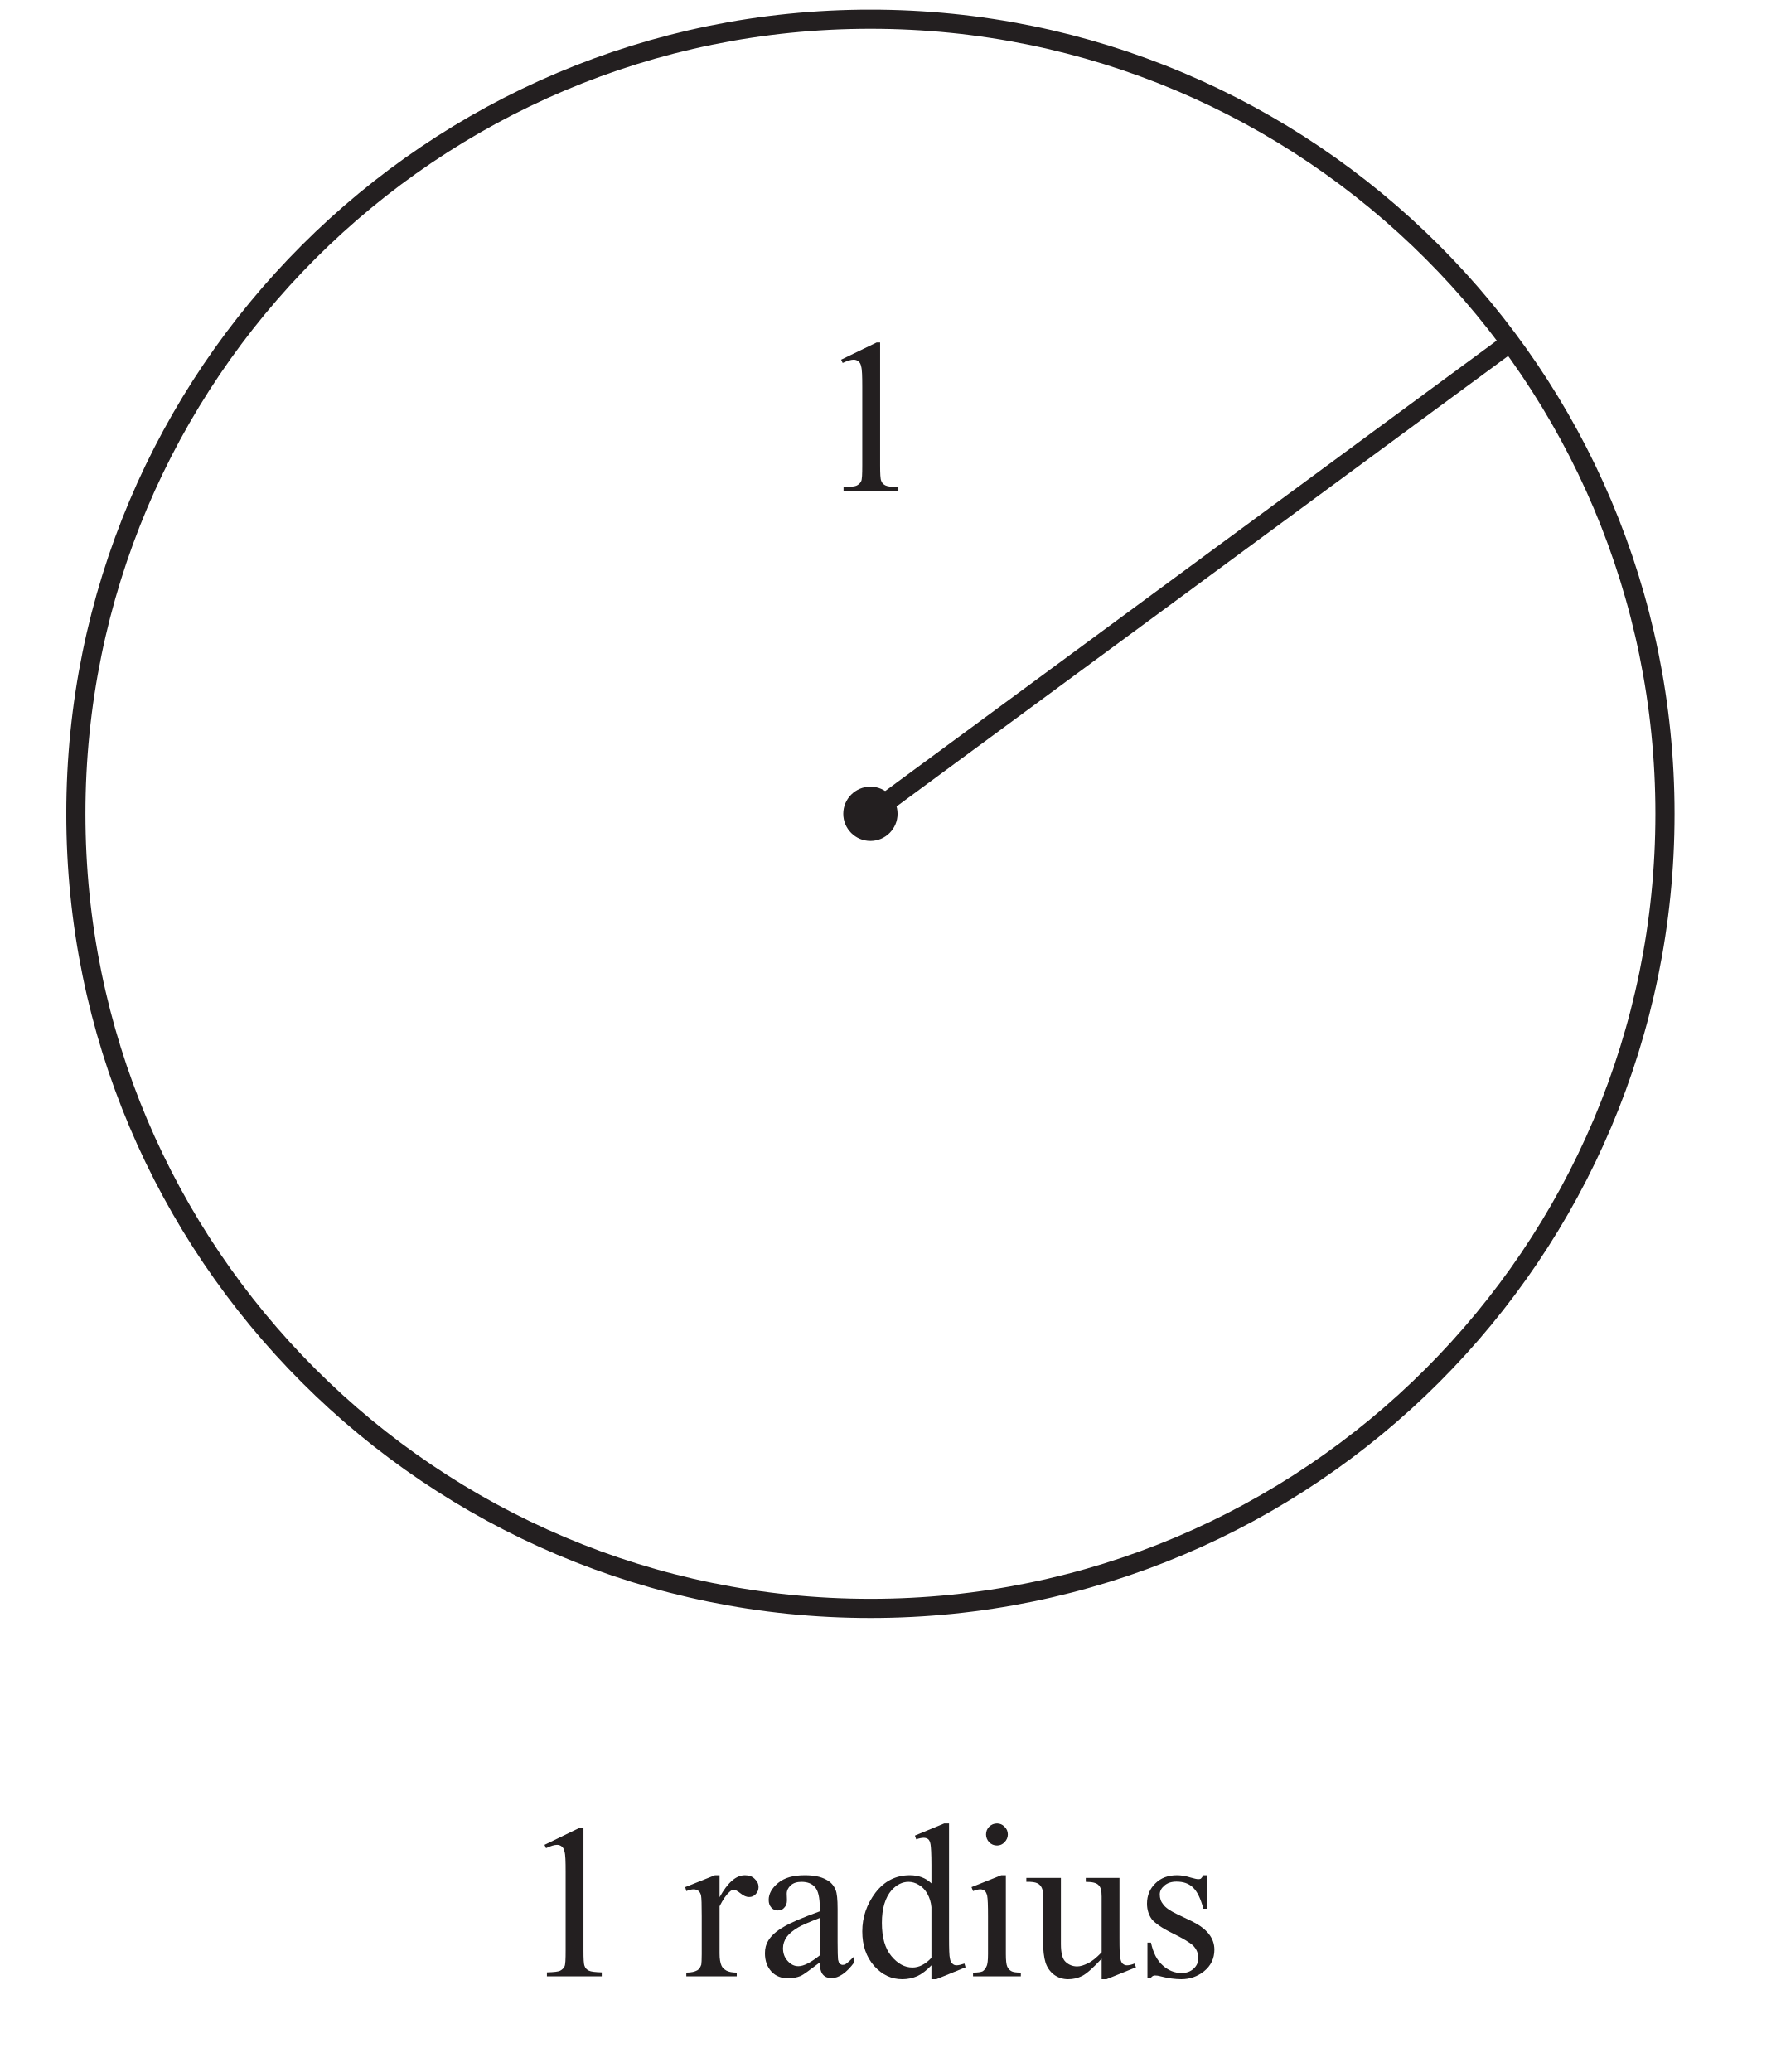
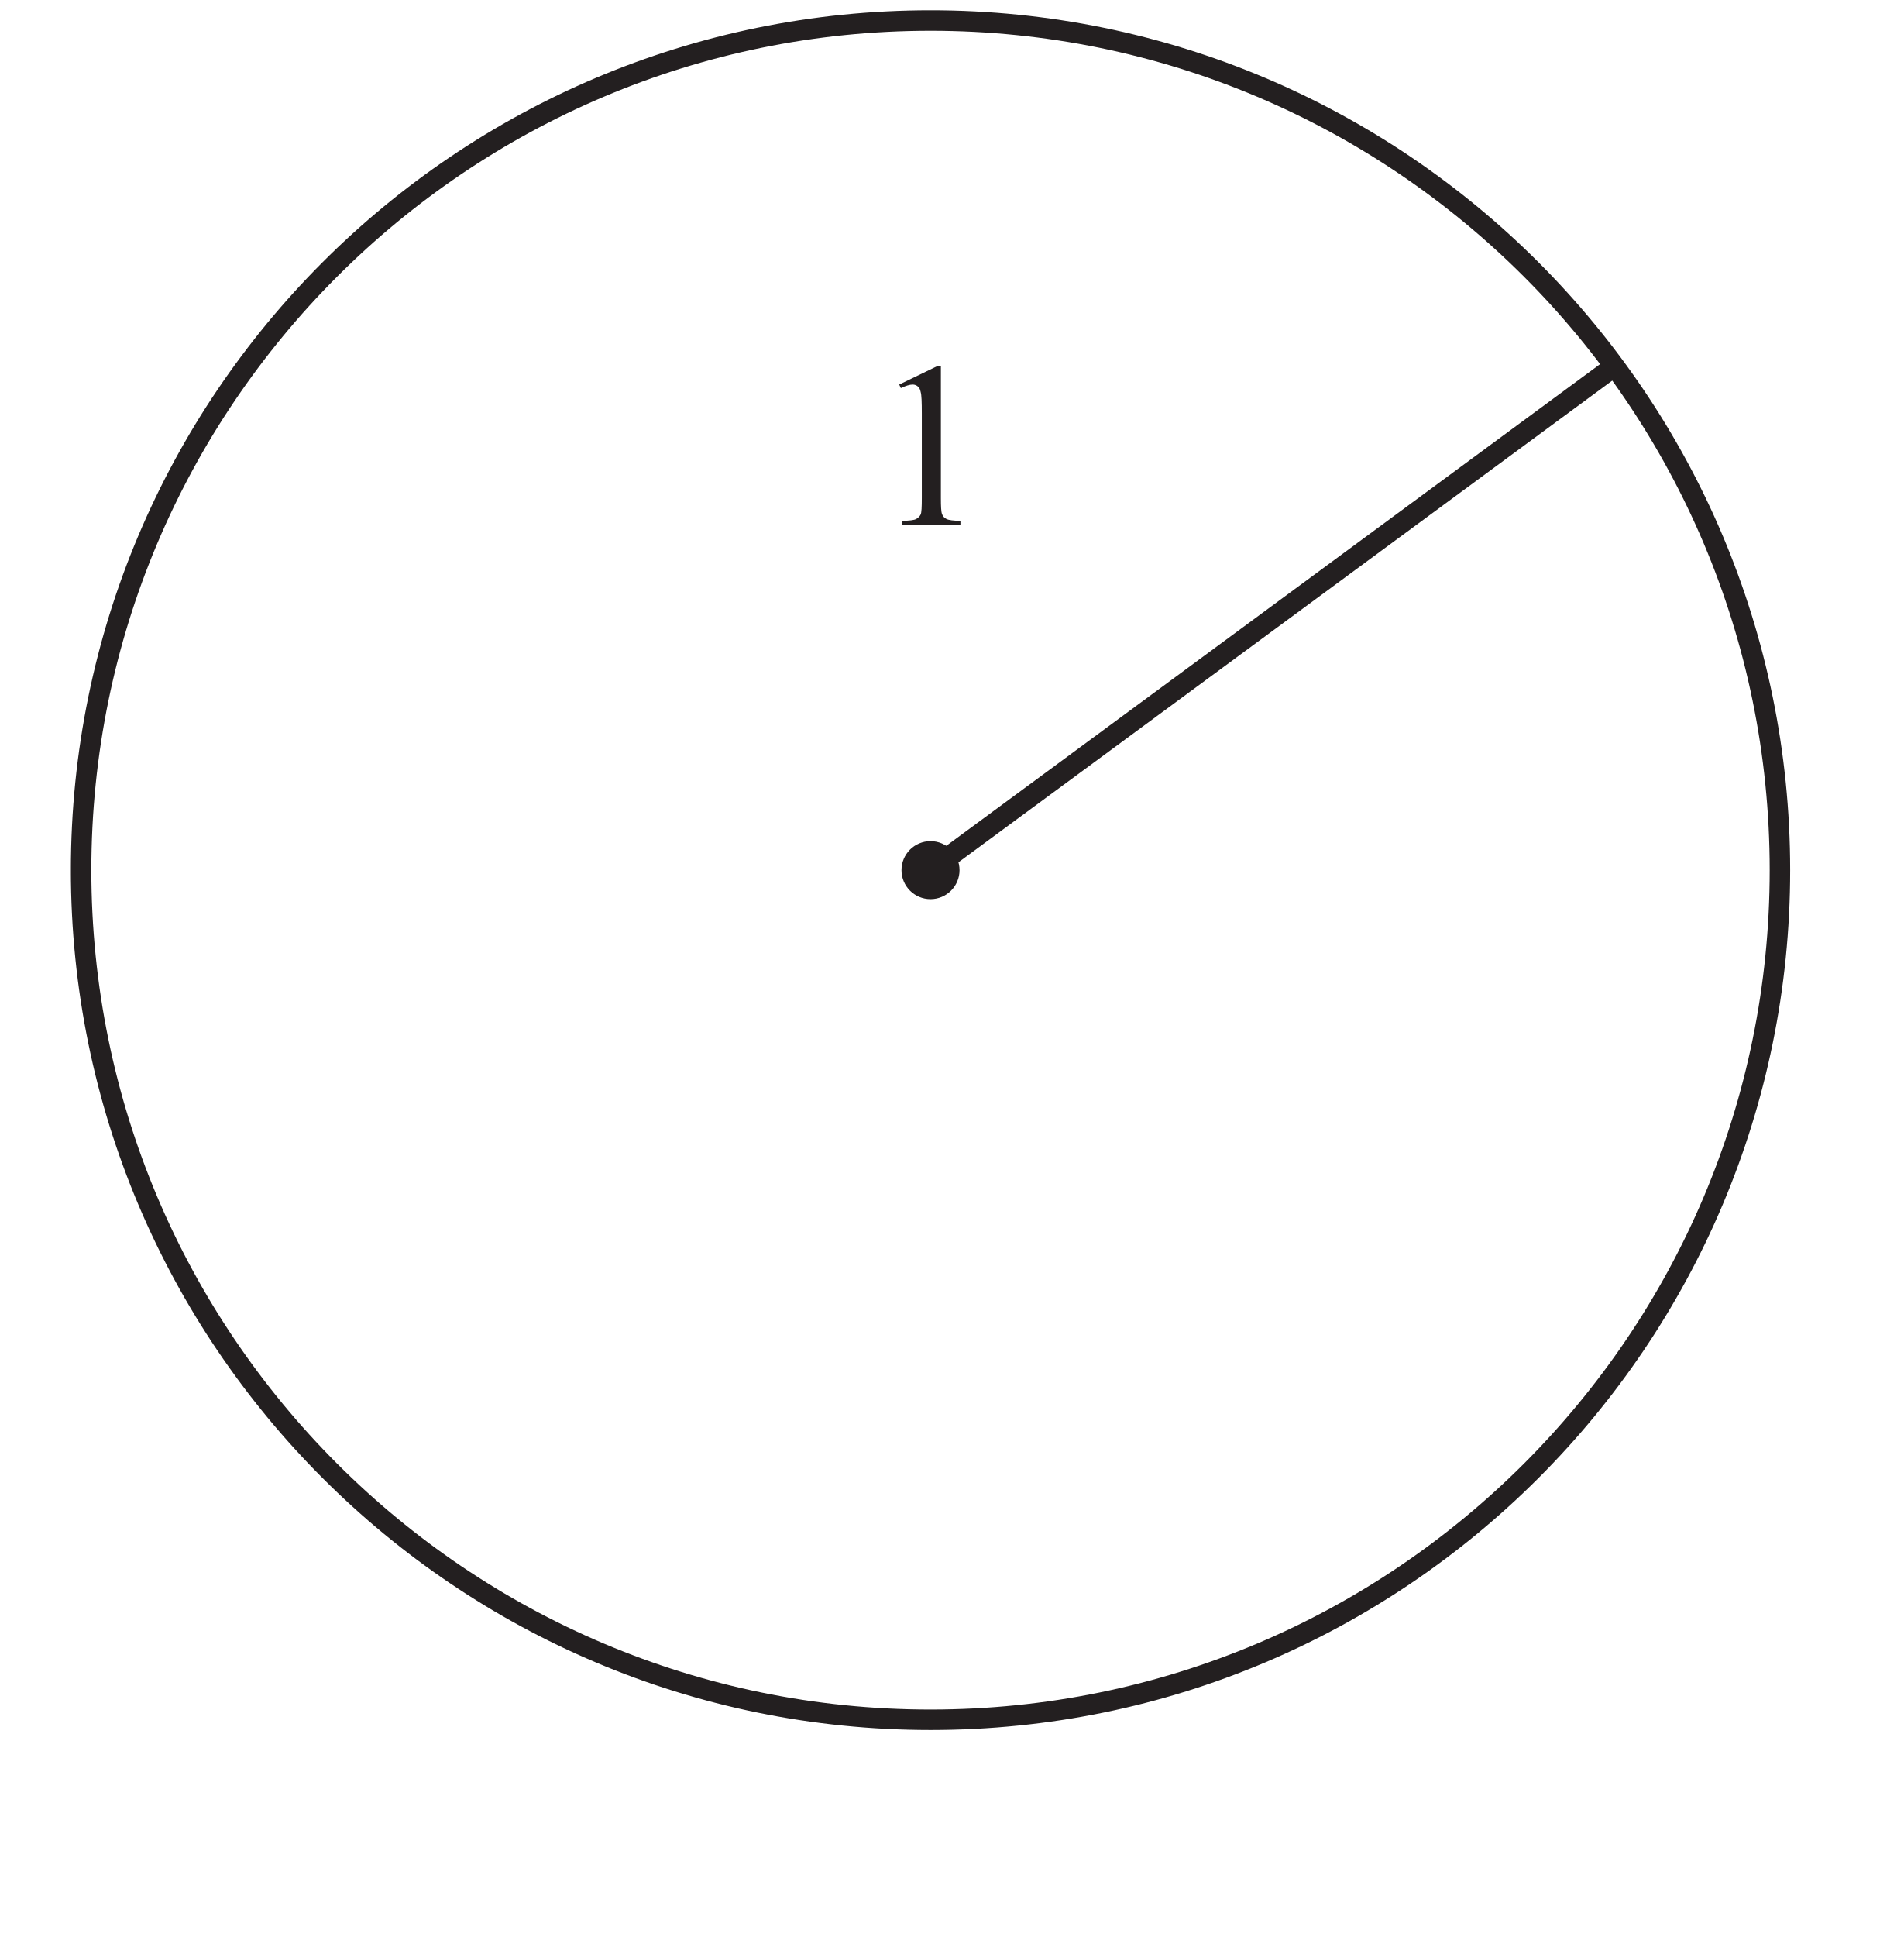
- <svg xmlns="http://www.w3.org/2000/svg" xmlns:xlink="http://www.w3.org/1999/xlink" data-id="0607_2022MJ_63_q01_diagram1" data-width-mm="32.81" data-height-mm="38.17" data-measure="false" data-source="0607/63 MJ 2022 p2" version="1.1" width="93" height="108.2" viewBox="0 0 93 108.2">
+ <svg xmlns="http://www.w3.org/2000/svg" xmlns:xlink="http://www.w3.org/1999/xlink" data-id="0607_2022MJ_63_q01_diagram1" data-width-mm="32.81" data-height-mm="33.37" data-measure="false" data-source="0607/63 MJ 2022 p2" version="1.1" width="93" height="94.6" viewBox="0 0 93 94.6">
  <defs>
    <clipPath id="clip_1">
-       <path transform="matrix(1,0,0,-1,-155.1,572.49)" d="M155.1 464.29H248.1V572.49H155.1Z" />
+       <path transform="matrix(1,0,0,-1,-155.1,572.49)" d="M155.1 477.89H248.1V572.49H155.1Z" />
    </clipPath>
    <clipPath id="clip_2">
      <path transform="matrix(1,0,0,-1,-155.1,572.49)" d="M0 0H595.276V841.89H0Z" />
    </clipPath>
    <clipPath id="clip_3">
      <path transform="matrix(1,0,0,-1,-155.1,572.49)" d="M0 0H595.276V841.89H0Z" />
    </clipPath>
    <clipPath id="clip_4">
      <path transform="matrix(1,0,0,-1,-155.1,572.49)" d="M158.563 465.754H436.713V571.985H158.563Z" />
    </clipPath>
    <path id="font_5_20" d="M.117 .597 .278 .675H.294V.117C.294 .080 .295 .056 .299 .047 .302 .038 .308 .031 .318 .026 .328 .021 .347 .019 .377 .018V0H.128V.018C.160 .019 .180 .021 .189 .026 .198 .031 .204 .037 .208 .045 .212 .053 .213 .077 .213 .117V.474C.213 .522 .212 .553 .208 .566 .206 .577 .202 .584 .196 .589 .190 .594 .183 .597 .174 .597 .162 .597 .145 .592 .124 .582L.117 .597Z" />
    <clipPath id="clip_6">
      <path transform="matrix(1,0,0,-1,-155.1,572.49)" d="M158.563 465.754H436.713V571.985H158.563Z" />
    </clipPath>
-     <path id="font_5_3" d="" />
-     <path id="font_5_85" d="M.162 .459V.359C.199 .426 .237 .459 .277 .459 .295 .459 .310 .454 .321 .443 .333 .432 .339 .420 .339 .405 .339 .393 .335 .382 .326 .373 .318 .364 .308 .360 .296 .360 .284 .360 .272 .365 .258 .376 .243 .388 .233 .393 .226 .393 .220 .393 .214 .390 .207 .383 .192 .370 .177 .348 .162 .318V.104C.162 .079 .165 .061 .171 .048 .175 .039 .183 .032 .193 .026 .204 .020 .220 .017 .240 .017V0H.011V.017C.034 .017 .050 .021 .062 .028 .070 .033 .075 .042 .079 .053 .080 .059 .081 .075 .081 .101V.273C.081 .325 .080 .356 .078 .366 .076 .376 .072 .383 .066 .388 .060 .392 .053 .395 .045 .395 .035 .395 .023 .392 .011 .387L.006 .405 .141 .459H.162Z" />
-     <path id="font_5_68" d="M.284 .063C.238 .028 .209 .007 .198 .002 .180-.005 .161-.009 .142-.009 .111-.009 .085 .000 .065 .021 .045 .043 .035 .070 .035 .105 .035 .127 .040 .146 .050 .162 .063 .184 .086 .205 .119 .224 .152 .244 .207 .267 .284 .295V.313C.284 .357 .277 .388 .263 .404 .249 .421 .228 .429 .201 .429 .181 .429 .164 .424 .152 .413 .140 .402 .134 .389 .134 .375L.135 .346C.135 .331 .131 .320 .123 .312 .116 .303 .106 .299 .093 .299 .081 .299 .071 .304 .064 .312 .056 .321 .052 .332 .052 .347 .052 .375 .067 .401 .095 .424 .124 .448 .164 .459 .216 .459 .256 .459 .288 .453 .313 .439 .333 .429 .347 .414 .356 .392 .362 .378 .365 .350 .365 .306V.155C.365 .112 .366 .086 .367 .076 .369 .067 .371 .060 .375 .057 .379 .054 .383 .052 .388 .052 .393 .052 .398 .053 .402 .056 .409 .060 .422 .072 .441 .091V.064C.405 .015 .370-.008 .337-.008 .321-.008 .308-.003 .299 .007 .289 .018 .284 .037 .284 .063M.284 .095V.265C.235 .246 .203 .232 .189 .224 .163 .209 .145 .194 .134 .179 .123 .163 .117 .146 .117 .128 .117 .104 .124 .085 .138 .070 .152 .054 .168 .046 .187 .046 .211 .046 .244 .063 .284 .095Z" />
-     <path id="font_5_71" d="M.347 .050C.325 .027 .304 .011 .283 .001 .262-.008 .239-.013 .215-.013 .166-.013 .124 .006 .087 .047 .051 .088 .033 .140 .033 .204 .033 .268 .053 .327 .093 .380 .134 .433 .186 .459 .249 .459 .288 .459 .321 .447 .347 .422V.505C.347 .556 .345 .588 .343 .599 .341 .611 .337 .619 .332 .623 .326 .627 .320 .629 .312 .629 .304 .629 .292 .627 .278 .622L.272 .639 .405 .694H.427V.176C.427 .124 .428 .092 .431 .081 .433 .069 .437 .061 .443 .057 .448 .052 .454 .050 .461 .050 .470 .050 .482 .053 .497 .058L.502 .041 .369-.013H.347V.050M.347 .084V.314C.345 .336 .339 .356 .329 .374 .319 .392 .306 .406 .290 .415 .274 .425 .258 .429 .243 .429 .215 .429 .189 .416 .166 .391 .137 .357 .122 .308 .122 .243 .122 .177 .136 .127 .165 .092 .194 .057 .226 .040 .261 .040 .290 .040 .319 .054 .347 .084Z" />
-     <path id="font_5_76" d="M.145 .694C.158 .694 .170 .689 .179 .679 .189 .670 .194 .658 .194 .644 .194 .631 .189 .619 .179 .609 .170 .599 .158 .594 .145 .594 .131 .594 .119 .599 .109 .609 .100 .619 .095 .631 .095 .644 .095 .658 .100 .670 .109 .679 .119 .689 .131 .694 .145 .694M.185 .459V.101C.185 .073 .187 .054 .191 .045 .195 .035 .201 .029 .209 .024 .217 .019 .232 .017 .253 .017V0H.036V.017C.057 .017 .072 .019 .080 .023 .087 .028 .093 .035 .097 .045 .102 .054 .104 .073 .104 .101V.272C.104 .321 .103 .352 .100 .367 .097 .377 .094 .384 .089 .388 .084 .392 .077 .395 .069 .395 .060 .395 .049 .392 .036 .387L.029 .405 .164 .459H.185Z" />
-     <path id="font_5_88" d="M.423 .447V.174C.423 .123 .424 .092 .427 .081 .429 .069 .433 .061 .438 .057 .444 .052 .450 .050 .457 .050 .467 .050 .479 .053 .491 .058L.498 .041 .364-.013H.342V.080C.304 .039 .275 .013 .254 .002 .234-.008 .213-.013 .190-.013 .165-.013 .144-.006 .125 .008 .107 .022 .094 .041 .087 .063 .080 .086 .076 .118 .076 .160V.360C.076 .381 .074 .396 .069 .404 .065 .412 .058 .419 .049 .423 .040 .427 .024 .430 .000 .429V.447H.157V.147C.157 .105 .164 .078 .179 .065 .193 .052 .211 .045 .231 .045 .245 .045 .261 .050 .279 .059 .297 .067 .318 .084 .342 .109V.362C.342 .388 .338 .405 .328 .414 .319 .424 .300 .429 .270 .429V.447H.423Z" />
-     <path id="font_5_86" d="M.320 .459V.307H.304C.291 .355 .275 .387 .256 .404 .237 .422 .212 .430 .182 .430 .159 .430 .141 .424 .127 .412 .113 .400 .106 .387 .106 .372 .106 .354 .111 .339 .122 .326 .132 .312 .152 .298 .183 .283L.254 .249C.320 .216 .354 .174 .354 .121 .354 .081 .338 .048 .307 .023 .277-.001 .242-.013 .204-.013 .177-.013 .145-.009 .110 .000 .100 .003 .091 .004 .084 .004 .076 .004 .071 .000 .066-.006H.050V.153H.066C.076 .107 .093 .073 .119 .050 .144 .027 .173 .015 .205 .015 .228 .015 .246 .022 .260 .035 .274 .048 .281 .064 .281 .082 .281 .105 .273 .123 .258 .139 .242 .154 .210 .173 .163 .196 .116 .219 .085 .241 .070 .259 .056 .278 .048 .302 .048 .330 .048 .367 .061 .398 .086 .422 .111 .447 .144 .459 .184 .459 .202 .459 .223 .456 .248 .448 .265 .443 .276 .441 .281 .441 .286 .441 .291 .442 .293 .444 .296 .447 .300 .452 .304 .459H.320Z" />
    <clipPath id="clip_7">
      <path transform="matrix(1,0,0,-1,-155.1,572.49)" d="M158.563 465.754H436.713V571.985H158.563Z" />
    </clipPath>
  </defs>
  <g clip-path="url(#clip_1)">
    <g clip-path="url(#clip_2)">
      <g clip-path="url(#clip_3)" />
      <g clip-path="url(#clip_4)">
        <path transform="matrix(1,0,0,-1,86.950,42.497)" stroke-width="1" stroke-linecap="butt" stroke-miterlimit="4" stroke-linejoin="miter" fill="none" stroke="#231f20" d="M0 0C0-22.916-18.577-41.494-41.494-41.494-64.41-41.494-82.988-22.916-82.988 0-82.988 22.916-64.41 41.494-41.494 41.494-18.577 41.494 0 22.916 0 0Z" />
        <path transform="matrix(1,0,0,-1,46.873,42.497)" d="M0 0C0-.783-.635-1.417-1.417-1.417-2.2-1.417-2.835-.783-2.835 0-2.835 .783-2.2 1.417-1.417 1.417-.635 1.417 0 .783 0 0" fill="#231f20" />
        <path transform="matrix(1,0,0,-1,45.456,42.497)" stroke-width="1" stroke-linecap="butt" stroke-miterlimit="10" stroke-linejoin="miter" fill="none" stroke="#231f20" d="M0 0 33.41 24.609" />
      </g>
      <use data-text="1" xlink:href="#font_5_20" transform="matrix(11.5,0,0,-11.5,42.581,25.647)" fill="#231f20" />
      <g clip-path="url(#clip_6)">
-         <use data-text="1" xlink:href="#font_5_20" transform="matrix(11.5,0,0,-11.5,27.090,103.203)" fill="#231f20" />
-         <use data-text="r" xlink:href="#font_5_85" transform="matrix(11.5,0,0,-11.5,35.715,103.203)" fill="#231f20" />
-         <use data-text="a" xlink:href="#font_5_68" transform="matrix(11.5,0,0,-11.5,39.545,103.203)" fill="#231f20" />
-         <use data-text="d" xlink:href="#font_5_71" transform="matrix(11.5,0,0,-11.5,44.651,103.203)" fill="#231f20" />
-         <use data-text="i" xlink:href="#font_5_76" transform="matrix(11.5,0,0,-11.5,50.401,103.203)" fill="#231f20" />
-         <use data-text="u" xlink:href="#font_5_88" transform="matrix(11.5,0,0,-11.5,53.598,103.203)" fill="#231f20" />
-         <use data-text="s" xlink:href="#font_5_86" transform="matrix(11.5,0,0,-11.5,59.348,103.203)" fill="#231f20" />
        <path transform="matrix(1,0,0,-1,281.112,42.497)" stroke-width="1" stroke-linecap="butt" stroke-miterlimit="4" stroke-linejoin="miter" fill="none" stroke="#231f20" d="M0 0C0-22.916-18.577-41.494-41.494-41.494-64.41-41.494-82.988-22.916-82.988 0-82.988 22.916-64.41 41.494-41.494 41.494-18.577 41.494 0 22.916 0 0Z" />
      </g>
      <g clip-path="url(#clip_7)" />
    </g>
  </g>
</svg>
